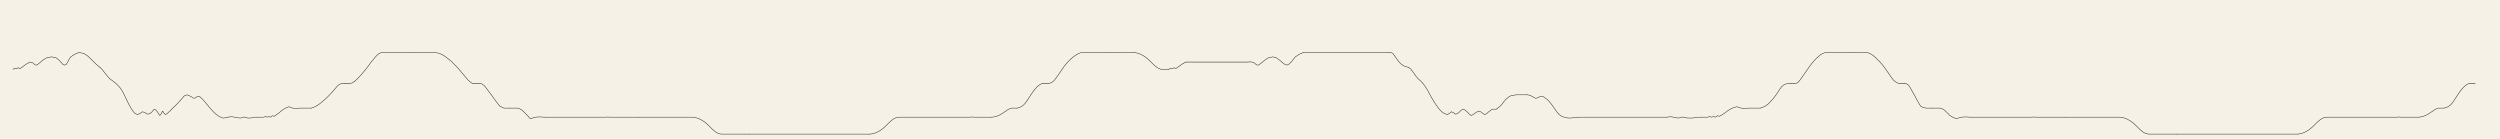
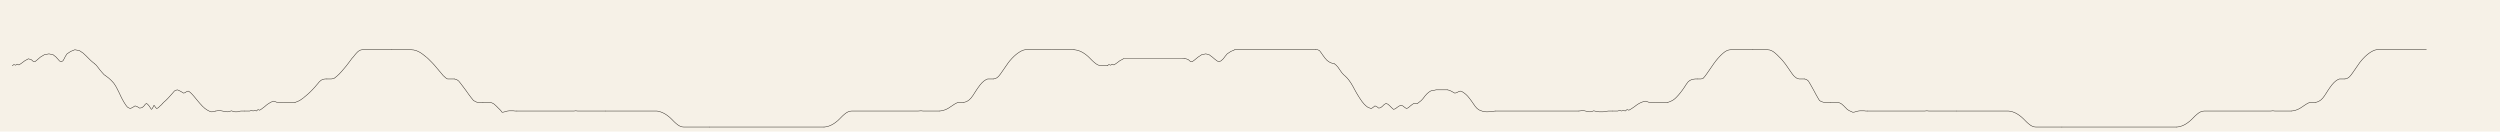
- <svg xmlns="http://www.w3.org/2000/svg" viewBox="0 0 11520 640">
-   <rect width="11520" height="640" fill="#f6f1e7" />
+ <svg xmlns="http://www.w3.org/2000/svg" viewBox="0 0 12160 640">
+   <rect width="12160" height="640" fill="#f6f1e7" />
  <g fill="none" stroke="#221d17" stroke-width="2.2" stroke-linecap="round" stroke-linejoin="round">
    <polyline data-tick="1" points="60,320 67,314 76,317 84,312 92,316 104,308 120,296 138,286 152,290 162,299 170,300 180,292 196,278 216,266 238,262 258,266 272,277 282,288 290,297 298,300 306,296 312,286 318,274 326,262 344,250 364,242 386,246 404,258 418,271 430,283 440,293 448,300 454,305 458,308 460,310" />
    <polyline data-tick="2" points="460,310 468,317 476,327 486,340 497,353 506,363 517,371 529,380 541,391 553,404 563,419 572,436 580,452 587,467 594,481 601,494 608,505 614,514 620,521 627,525 634,528 646,522 657,515 668,519 679,526 690,524 699,517 706,508 712,503 718,507 725,515 731,524 736,532 740,529 744,522 747,516 749,512 752,515 756,522 762,528 770,524 778,516 786,509 791,503" />
    <polyline data-tick="3" points="791,503 798,496 806,489 816,479 827,467 836,457 843,449 848,443 853,440 856,439 862,437 868,439 876,443 885,448 893,453 900,451 907,446 915,443 921,446 928,452 935,459 943,468 952,479 962,491 973,504 985,517 996,527 1006,534 1013,538 1019,541 1024,543 1028,544 1032,544 1036,543 1041,542 1046,541 1049,540" />
    <polyline data-tick="4" points="1049,540 1057,539 1066,538 1076,539 1087,541 1098,543 1108,544 1117,542 1125,539 1132,541 1138,543 1143,544 1148,544 1154,544 1160,543 1166,541 1172,540 1179,540 1188,540" />
    <polyline data-tick="5" points="1188,540 1197,540 1206,540 1215,540 1223,537 1231,540 1239,537 1247,540 1255,533 1263,536 1271,531 1279,525 1287,519 1295,512 1303,506 1311,501 1318,497 1325,494 1332,492 1340,495 1348,498 1356,499 1364,499 1372,499 1381,498 1390,498 1399,498 1408,498 1417,498 1426,498 1435,498" />
    <polyline data-tick="6" points="1435,498 1444,495 1453,491 1462,486 1472,479 1483,470 1495,460 1507,449 1519,437 1531,424 1543,410 1553,398 1561,391 1568,387 1575,385 1583,384 1590,384" />
    <polyline data-tick="7" points="1590,384 1601,384 1612,384 1624,382 1637,372 1650,360 1662,347 1673,334 1684,321 1694,308 1703,296 1711,285 1720,275 1727,266 1734,258 1741,251 1748,246 1755,243 1762,242 1774,242 1786,242 1798,242 1810,242 1822,242 1834,242 1846,242 1858,242 1870,242 1882,242 1894,242 1906,242" />
    <polyline data-tick="8" points="1906,242 1918,242 1930,242 1942,242 1954,242 1966,242 1978,242 1990,242 2000,242 2012,243 2024,246 2036,251 2048,258 2059,266 2070,275 2081,284 2091,294 2102,305 2113,317 2124,330 2135,343 2146,356 2156,368 2165,376 2172,382 2177,384 2188,384 2199,384 2210,384" />
    <polyline data-tick="9" points="2210,384 2221,387 2231,394 2243,409 2255,425 2267,441 2279,458 2291,474 2303,489 2313,494 2319,497 2322,498 2331,498 2340,498 2349,498" />
    <polyline data-tick="10" points="2349,498 2358,498 2367,498 2376,498 2385,498 2394,501 2403,506 2412,514 2421,523 2430,532 2436,538 2439,542 2442,546 2451,545 2460,542 2469,540 2478,539 2487,539 2496,539 2505,540 2514,540" />
    <polyline data-tick="11" points="2514,540 2523,540 2532,540 2541,540 2550,540 2559,540 2568,540 2577,540 2586,540 2595,540 2604,540 2613,540 2622,540 2631,540 2640,540 2649,540 2658,540 2667,540 2676,540 2685,540 2694,540 2703,540 2712,540 2721,540 2730,540 2739,540 2748,540 2757,540 2766,540 2775,540 2784,540 2793,540 2800,539 2809,540 2818,540 2827,540 2836,540 2845,540 2854,540 2863,540 2872,540 2881,540 2890,540 2899,540 2908,540 2917,540 2926,540 2935,540 2944,540" />
    <polyline data-tick="12" points="2944,540 2953,540 2962,540 2971,540 2980,540 2989,540 2998,540 3007,540 3016,540 3025,540 3034,540 3043,540 3052,540 3061,540 3070,540 3079,540 3088,540 3097,540 3106,540 3115,540 3124,540 3133,540 3142,540 3151,540 3160,540 3169,540 3178,540 3187,540 3196,540 3200,541 3209,543 3218,546 3227,550 3236,555 3245,561 3254,568 3263,576 3272,585 3281,594 3290,602 3299,609 3308,614 3317,617 3326,618 3335,618 3344,618 3353,618 3362,618 3371,618 3380,618 3389,618 3398,618 3407,618 3416,618 3425,618 3434,618 3443,618 3452,618" />
    <polyline data-tick="13" points="3452,618 3461,618 3470,618 3479,618 3488,618 3497,618 3506,618 3515,618 3524,618 3533,618 3542,618 3551,618 3560,618 3569,618 3578,618 3587,618 3596,618 3605,618 3614,618 3623,618 3632,618 3641,618 3650,618 3659,618 3668,618 3677,618 3686,618 3695,618 3704,618 3713,618 3722,618 3731,618 3740,618 3749,618 3758,618 3767,618 3776,618 3785,618 3794,618 3803,618 3812,618 3821,618 3830,618 3839,618 3848,618 3857,618 3866,618 3875,618 3884,618 3893,618 3902,618 3911,618 3920,618 3929,618 3938,618 3947,618 3956,618 3965,618 3974,618 3983,618 3992,618 4001,618 4008,618" />
    <polyline data-tick="14" points="4008,618 4017,617 4026,615 4035,612 4044,608 4053,603 4062,597 4071,590 4080,582 4089,573 4098,564 4107,556 4116,549 4125,544 4134,541 4143,540 4152,540 4161,540 4170,540 4179,540 4188,540 4197,540 4206,540 4215,540 4224,540 4233,540 4242,540 4251,540 4260,540 4269,540 4278,540 4287,540 4296,540 4305,540 4314,540 4323,540 4332,540 4341,540 4350,540 4359,540 4368,540 4377,540 4386,540 4395,540 4404,540 4413,540 4422,540 4431,540 4440,540 4449,540 4458,540 4467,540 4480,539 4489,540 4498,540 4507,540 4516,540 4525,540 4534,540 4543,540 4552,540 4561,540 4570,540" />
    <polyline data-tick="15" points="4570,540 4579,539 4588,537 4597,534 4606,530 4615,525 4624,519 4633,513 4642,507 4651,502 4660,498 4669,498 4678,498 4687,498" />
    <polyline data-tick="16" points="4687,498 4696,496 4705,492 4714,486 4723,477 4732,465 4741,451 4750,437 4759,424 4768,412 4777,402 4786,394 4795,388 4804,384 4813,384 4822,384 4833,384" />
    <polyline data-tick="17" points="4833,384 4842,382 4851,377 4860,368 4869,356 4878,343 4887,330 4896,317 4905,304 4914,293 4923,283 4932,274 4941,266 4950,259 4959,253 4968,248 4977,244 4986,242 4995,242 5004,242 5013,242 5022,242 5031,242 5040,242 5049,242 5058,242 5067,242 5076,242 5085,242 5094,242 5103,242 5112,242 5120,241 5129,242 5138,242 5147,242 5156,242 5165,242 5174,242 5183,242 5192,242 5201,242 5210,242 5219,242 5224,242" />
    <polyline data-tick="18" points="5224,242 5233,243 5242,245 5251,248 5260,252 5269,257 5278,263 5287,270 5296,278 5305,287 5314,296 5323,304 5332,311 5341,316 5350,319 5359,320 5368,320 5377,320 5386,320" />
    <polyline data-tick="19" points="5386,320 5393,314 5402,317 5410,312 5418,316 5430,308 5446,296 5464,286" />
    <polyline data-tick="20" points="5464,286 5473,286 5482,286 5491,286 5500,286 5509,286 5518,286 5527,286 5536,286 5545,286 5554,286 5563,286 5572,286 5581,286 5590,286 5599,286 5608,286 5617,286 5626,286 5635,286 5644,286 5653,286 5662,286 5671,286 5680,286 5689,286 5698,286 5707,286 5716,286 5725,286 5734,286 5743,286 5752,286 5760,285" />
    <polyline data-tick="21" points="5760,285 5769,286 5780,290 5790,299 5799,300 5810,292 5827,278 5845,266 5865,262 5881,266 5896,277 5909,288 5921,297 5930,300 5939,296 5950,286 5959,274 5969,262 5987,250 6006,242" />
    <polyline data-tick="22" points="6006,242 6015,242 6024,242 6033,242 6042,242 6051,242 6060,242 6069,242 6078,242 6087,242 6096,242 6105,242 6114,242 6123,242 6132,242 6141,242 6150,242 6159,242 6168,242 6177,242 6186,242 6195,242 6204,242 6213,242 6222,242 6231,242 6240,242 6249,242 6258,242 6267,242 6276,242 6285,242 6294,242 6303,242 6312,242 6321,242 6330,242 6339,242 6348,242 6357,242 6366,242 6375,242 6384,242 6393,242 6400,241" />
    <polyline data-tick="23" points="6400,241 6409,242 6418,246 6427,258 6436,271 6445,283 6454,293 6463,300 6472,305 6481,308 6490,310" />
    <polyline data-tick="24" points="6490,310 6499,317 6508,327 6517,340 6526,353 6535,363 6544,371 6553,380 6562,391 6571,404 6580,419 6589,436 6598,452 6607,467 6616,481 6625,494 6634,505 6643,514 6652,521 6661,525 6670,528 6679,522 6688,515 6697,519 6706,526 6715,524 6724,517 6733,508 6742,503 6751,507 6760,515 6769,524 6778,532 6787,529 6796,522 6805,516 6814,512 6823,515 6832,522 6841,528 6850,524 6859,516 6868,509 6877,503 6886,503 6895,503" />
    <polyline data-tick="25" points="6895,503 6904,496 6913,489 6922,479 6931,467 6940,457 6949,449 6958,443 6967,440 6976,439 6985,437 6994,437 7003,437 7012,437 7021,437 7030,437 7040,437" />
    <polyline data-tick="26" points="7040,437 7049,439 7058,443 7067,448 7076,453 7085,451 7094,446 7103,443 7112,446 7121,452 7130,459 7139,468 7148,479 7157,491 7166,504 7175,517 7184,527 7193,534 7202,538 7211,541 7220,543 7229,544 7238,544 7247,543 7256,542 7265,541 7274,540" />
    <polyline data-tick="27" points="7274,540 7283,540 7292,540 7301,540 7310,540 7319,540 7328,540 7337,540 7346,540 7355,540 7364,540 7373,540 7382,540 7391,540 7400,540 7409,540 7418,540 7427,540 7436,540 7445,540 7454,540 7463,540 7472,540 7481,540 7490,540 7499,540 7508,540 7517,540 7526,540 7535,540 7544,540 7553,540 7562,540 7571,540 7580,540 7589,540 7598,540 7607,540 7616,540 7625,540 7634,540 7643,540 7652,540 7661,540 7670,540 7680,540" />
    <polyline data-tick="28" points="7680,540 7689,539 7698,538 7707,539 7716,541 7725,543 7734,544 7743,542 7752,539 7761,541 7770,543 7779,544 7788,544 7797,544 7806,543 7815,541 7824,540 7833,540 7842,540" />
    <polyline data-tick="29" points="7842,540 7851,540 7860,540 7869,540 7878,537 7887,540 7896,537 7905,540 7914,533 7923,536 7932,531 7941,525 7950,519 7959,512 7968,506 7977,501 7986,497 7995,494 8004,492 8013,495 8022,498 8031,499 8040,499 8049,499 8058,498 8067,498 8076,498 8085,498 8094,498 8103,498 8112,498" />
    <polyline data-tick="30" points="8112,498 8121,495 8130,491 8139,486 8148,479 8157,470 8166,460 8175,449 8184,437 8193,424 8202,410 8211,398 8220,391 8229,387 8238,385 8247,384 8256,384" />
    <polyline data-tick="31" points="8256,384 8265,384 8274,384 8283,382 8292,372 8301,360 8310,347 8319,334 8328,321 8337,308 8346,296 8355,285 8364,275 8373,266 8382,258 8391,251 8400,246 8409,243 8418,242 8427,242 8436,242 8445,242 8454,242 8463,242 8472,242 8481,242 8490,242 8499,242 8508,242 8517,242 8526,242" />
    <polyline data-tick="32" points="8526,242 8535,242 8544,242 8553,242 8562,242 8571,242 8580,242 8589,242 8598,242 8607,243 8616,246 8625,251 8634,258 8643,266 8652,275 8661,284 8670,294 8679,305 8688,317 8697,330 8706,343 8715,356 8724,368 8733,376 8742,382 8751,384 8760,384 8769,384 8778,384" />
    <polyline data-tick="33" points="8778,384 8787,387 8796,394 8805,409 8814,425 8823,441 8832,458 8841,474 8850,489 8859,494 8868,497 8877,498 8886,498 8895,498 8904,498" />
    <polyline data-tick="34" points="8904,498 8913,498 8922,498 8931,498 8940,498 8949,501 8958,506 8967,514 8976,523 8985,532 8994,538 9003,542 9012,546 9021,545 9030,542 9039,540 9048,539 9057,539 9066,539 9075,540 9084,540" />
    <polyline data-tick="35" points="9084,540 9093,540 9102,540 9111,540 9120,540 9129,540 9138,540 9147,540 9156,540 9165,540 9174,540 9183,540 9192,540 9201,540 9210,540 9219,540 9228,540 9237,540 9246,540 9255,540 9264,540 9273,540 9282,540 9291,540 9300,540 9309,540 9318,540 9327,540 9336,540 9345,540 9354,540 9363,540 9372,539 9381,540 9390,540 9399,540 9408,540 9417,540 9426,540 9435,540 9444,540 9453,540 9462,540 9471,540 9480,540 9489,540 9498,540 9507,540 9516,540" />
    <polyline data-tick="36" points="9516,540 9525,540 9534,540 9543,540 9552,540 9561,540 9570,540 9579,540 9588,540 9597,540 9606,540 9615,540 9624,540 9633,540 9642,540 9651,540 9660,540 9669,540 9678,540 9687,540 9696,540 9705,540 9714,540 9723,540 9732,540 9741,540 9750,540 9759,540 9768,540 9777,541 9786,543 9795,546 9804,550 9813,555 9822,561 9831,568 9840,576 9849,585 9858,594 9867,602 9876,609 9885,614 9894,617 9903,618 9912,618 9921,618 9930,618 9939,618 9948,618 9957,618 9966,618 9975,618 9984,618 9993,618 10002,618 10011,618 10020,618 10029,618" />
    <polyline data-tick="37" points="10029,618 10038,618 10047,618 10056,618 10065,618 10074,618 10083,618 10092,618 10101,618 10110,618 10119,618 10128,618 10137,618 10146,618 10155,618 10164,618 10173,618 10182,618 10191,618 10200,618 10209,618 10218,618 10227,618 10236,618 10245,618 10254,618 10263,618 10272,618 10281,618 10290,618 10299,618 10308,618 10317,618 10326,618 10335,618 10344,618 10353,618 10362,618 10371,618 10380,618 10389,618 10398,618 10407,618 10416,618 10425,618 10434,618 10443,618 10452,618 10461,618 10470,618 10479,618 10488,618 10497,618 10506,618 10515,618 10524,618 10533,618 10542,618 10551,618 10560,618 10569,618 10578,618 10587,618" />
    <polyline data-tick="38" points="10587,618 10596,617 10605,615 10614,612 10623,608 10632,603 10641,597 10650,590 10659,582 10668,573 10677,564 10686,556 10695,549 10704,544 10713,541 10722,540 10731,540 10740,540 10749,540 10758,540 10767,540 10776,540 10785,540 10794,540 10803,540 10812,540 10821,540 10830,540 10839,540 10848,540 10857,540 10866,540 10875,540 10884,540 10893,540 10902,540 10911,540 10920,540 10929,540 10938,540 10947,540 10956,540 10965,540 10974,540 10983,540 10992,540 11001,540 11010,540 11019,540 11028,540 11037,540 11046,540 11055,539 11064,540 11073,540 11082,540 11091,540 11100,540 11109,540 11118,540 11127,540 11136,540 11145,540" />
    <polyline data-tick="39" points="11145,540 11154,539 11163,537 11172,534 11181,530 11190,525 11199,519 11208,513 11217,507 11226,502 11235,498 11244,498 11253,498 11262,498" />
    <polyline data-tick="40" points="11262,498 11271,496 11280,492 11289,486 11298,477 11307,465 11316,451 11325,437 11334,424 11343,412 11352,402 11361,394 11370,388 11379,384 11388,384 11397,384 11406,384" />
+     <polyline data-tick="41" points="11406,384 11415,382 11424,377 11433,368 11442,356 11451,343 11460,330 11469,317 11478,304 11487,293 11496,283 11505,274 11514,266 11523,259 11532,253 11541,248 11550,244 11559,242 11568,242 11577,242 11586,242 11595,242 11604,242 11613,242 11622,242 11631,242 11640,242 11649,242 11658,242 11667,242 11676,242 11685,242 11694,241 11703,242 11712,242 11721,242 11730,242 11739,242 11748,242 11757,242 11766,242 11775,242 11784,242 11793,242 11802,242" />
  </g>
</svg>
